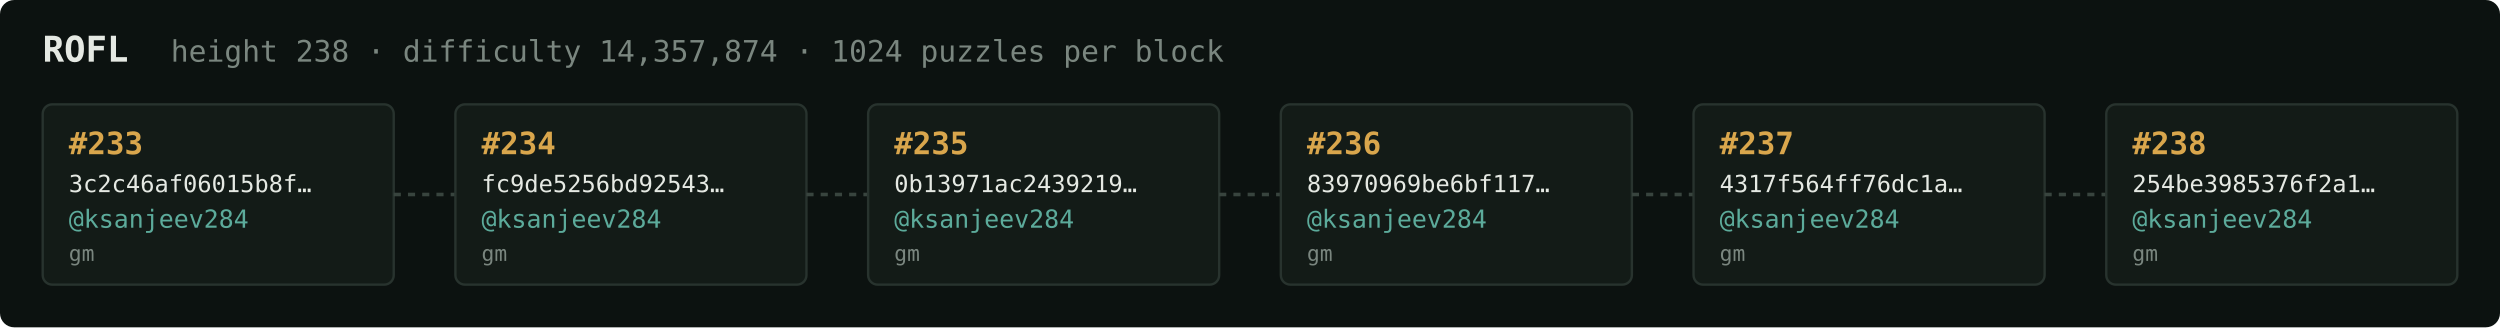
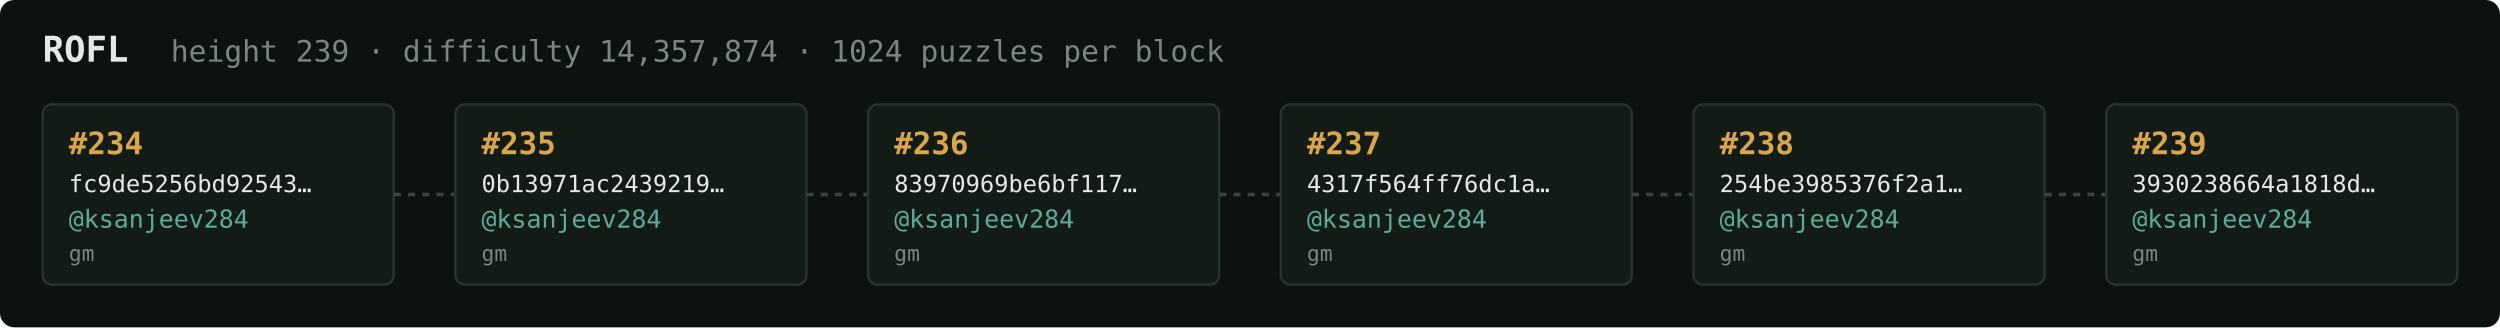
<svg xmlns="http://www.w3.org/2000/svg" width="1054" height="138" viewBox="0 0 1054 138" font-family="ui-monospace,SFMono-Regular,Menlo,monospace">
  <rect fill="#0c1210" width="1054" height="138" rx="6" />
  <text x="18" y="26" fill="#e5e9e3" font-size="15" font-weight="700">ROFL</text>
-   <text x="72" y="26" fill="#7a867f" font-size="12.5">height 238 · difficulty 14,357,874 · 1024 puzzles per block</text>
+   <text x="72" y="26" fill="#7a867f" font-size="12.5">height 239 · difficulty 14,357,874 · 1024 puzzles per block</text>
  <rect x="18" y="44" width="148" height="76" rx="4" fill="#131b17" stroke="#28332e" stroke-width="1" />
-   <text x="29" y="65" fill="#d9a64c" font-size="13" font-weight="700">#233</text>
-   <text x="29" y="81" fill="#e5e9e3" font-size="10">3c2c46af06015b8f…</text>
+   <text x="29" y="65" fill="#d9a64c" font-size="13" font-weight="700">#234</text>
+   <text x="29" y="81" fill="#e5e9e3" font-size="10">fc9de5256bd92543…</text>
  <text x="29" y="96" fill="#5cab9b" font-size="10.5">@ksanjeev284</text>
  <text x="29" y="110" fill="#7a867f" font-size="9">gm</text>
  <line x1="166" y1="82.0" x2="192" y2="82.0" stroke="#38443e" stroke-width="1.5" stroke-dasharray="3 3" />
  <rect x="192" y="44" width="148" height="76" rx="4" fill="#131b17" stroke="#28332e" stroke-width="1" />
-   <text x="203" y="65" fill="#d9a64c" font-size="13" font-weight="700">#234</text>
-   <text x="203" y="81" fill="#e5e9e3" font-size="10">fc9de5256bd92543…</text>
+   <text x="203" y="65" fill="#d9a64c" font-size="13" font-weight="700">#235</text>
+   <text x="203" y="81" fill="#e5e9e3" font-size="10">0b13971ac2439219…</text>
  <text x="203" y="96" fill="#5cab9b" font-size="10.5">@ksanjeev284</text>
  <text x="203" y="110" fill="#7a867f" font-size="9">gm</text>
  <line x1="340" y1="82.0" x2="366" y2="82.0" stroke="#38443e" stroke-width="1.5" stroke-dasharray="3 3" />
  <rect x="366" y="44" width="148" height="76" rx="4" fill="#131b17" stroke="#28332e" stroke-width="1" />
-   <text x="377" y="65" fill="#d9a64c" font-size="13" font-weight="700">#235</text>
-   <text x="377" y="81" fill="#e5e9e3" font-size="10">0b13971ac2439219…</text>
+   <text x="377" y="65" fill="#d9a64c" font-size="13" font-weight="700">#236</text>
+   <text x="377" y="81" fill="#e5e9e3" font-size="10">83970969be6bf117…</text>
  <text x="377" y="96" fill="#5cab9b" font-size="10.5">@ksanjeev284</text>
  <text x="377" y="110" fill="#7a867f" font-size="9">gm</text>
  <line x1="514" y1="82.0" x2="540" y2="82.0" stroke="#38443e" stroke-width="1.5" stroke-dasharray="3 3" />
  <rect x="540" y="44" width="148" height="76" rx="4" fill="#131b17" stroke="#28332e" stroke-width="1" />
-   <text x="551" y="65" fill="#d9a64c" font-size="13" font-weight="700">#236</text>
-   <text x="551" y="81" fill="#e5e9e3" font-size="10">83970969be6bf117…</text>
+   <text x="551" y="65" fill="#d9a64c" font-size="13" font-weight="700">#237</text>
+   <text x="551" y="81" fill="#e5e9e3" font-size="10">4317f564ff76dc1a…</text>
  <text x="551" y="96" fill="#5cab9b" font-size="10.5">@ksanjeev284</text>
  <text x="551" y="110" fill="#7a867f" font-size="9">gm</text>
  <line x1="688" y1="82.0" x2="714" y2="82.0" stroke="#38443e" stroke-width="1.5" stroke-dasharray="3 3" />
  <rect x="714" y="44" width="148" height="76" rx="4" fill="#131b17" stroke="#28332e" stroke-width="1" />
-   <text x="725" y="65" fill="#d9a64c" font-size="13" font-weight="700">#237</text>
-   <text x="725" y="81" fill="#e5e9e3" font-size="10">4317f564ff76dc1a…</text>
+   <text x="725" y="65" fill="#d9a64c" font-size="13" font-weight="700">#238</text>
+   <text x="725" y="81" fill="#e5e9e3" font-size="10">254be3985376f2a1…</text>
  <text x="725" y="96" fill="#5cab9b" font-size="10.5">@ksanjeev284</text>
  <text x="725" y="110" fill="#7a867f" font-size="9">gm</text>
  <line x1="862" y1="82.0" x2="888" y2="82.0" stroke="#38443e" stroke-width="1.5" stroke-dasharray="3 3" />
  <rect x="888" y="44" width="148" height="76" rx="4" fill="#131b17" stroke="#28332e" stroke-width="1" />
-   <text x="899" y="65" fill="#d9a64c" font-size="13" font-weight="700">#238</text>
-   <text x="899" y="81" fill="#e5e9e3" font-size="10">254be3985376f2a1…</text>
+   <text x="899" y="65" fill="#d9a64c" font-size="13" font-weight="700">#239</text>
+   <text x="899" y="81" fill="#e5e9e3" font-size="10">3930238664a1818d…</text>
  <text x="899" y="96" fill="#5cab9b" font-size="10.5">@ksanjeev284</text>
  <text x="899" y="110" fill="#7a867f" font-size="9">gm</text>
</svg>
